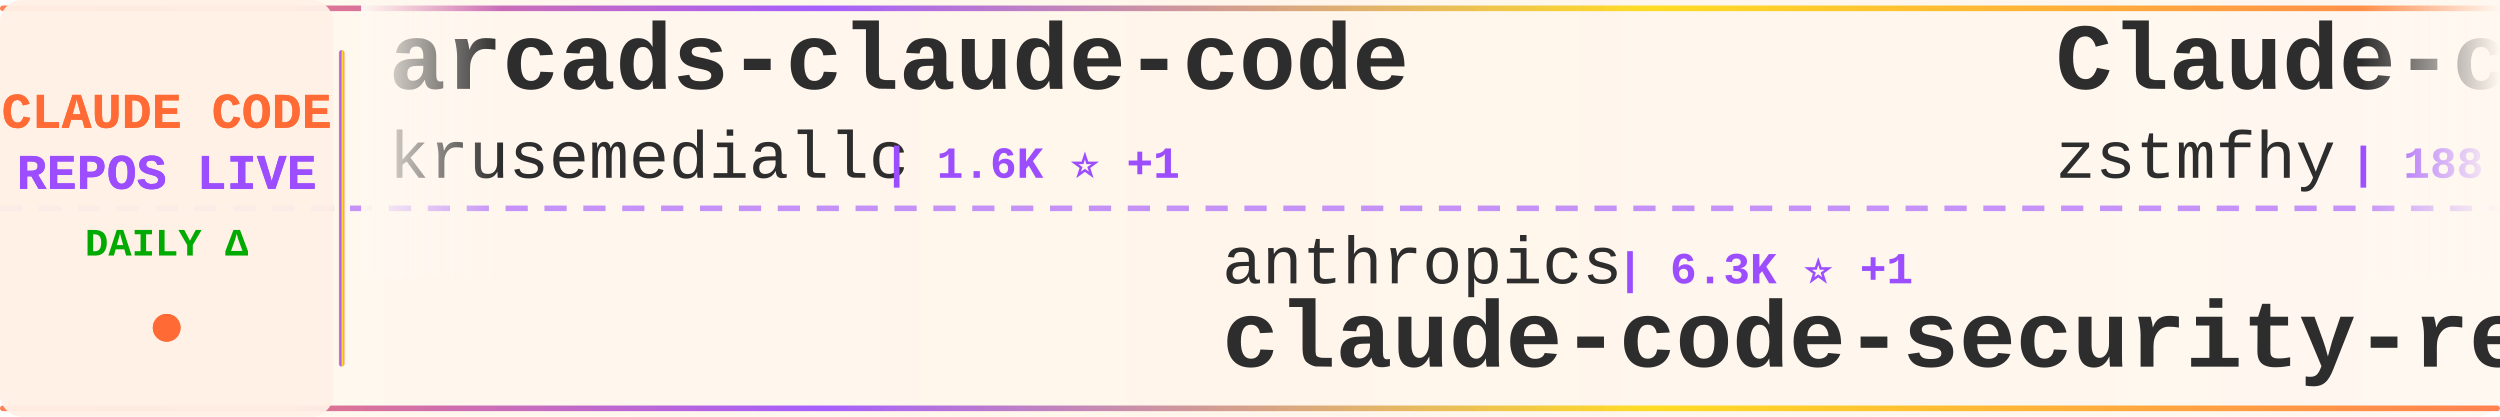
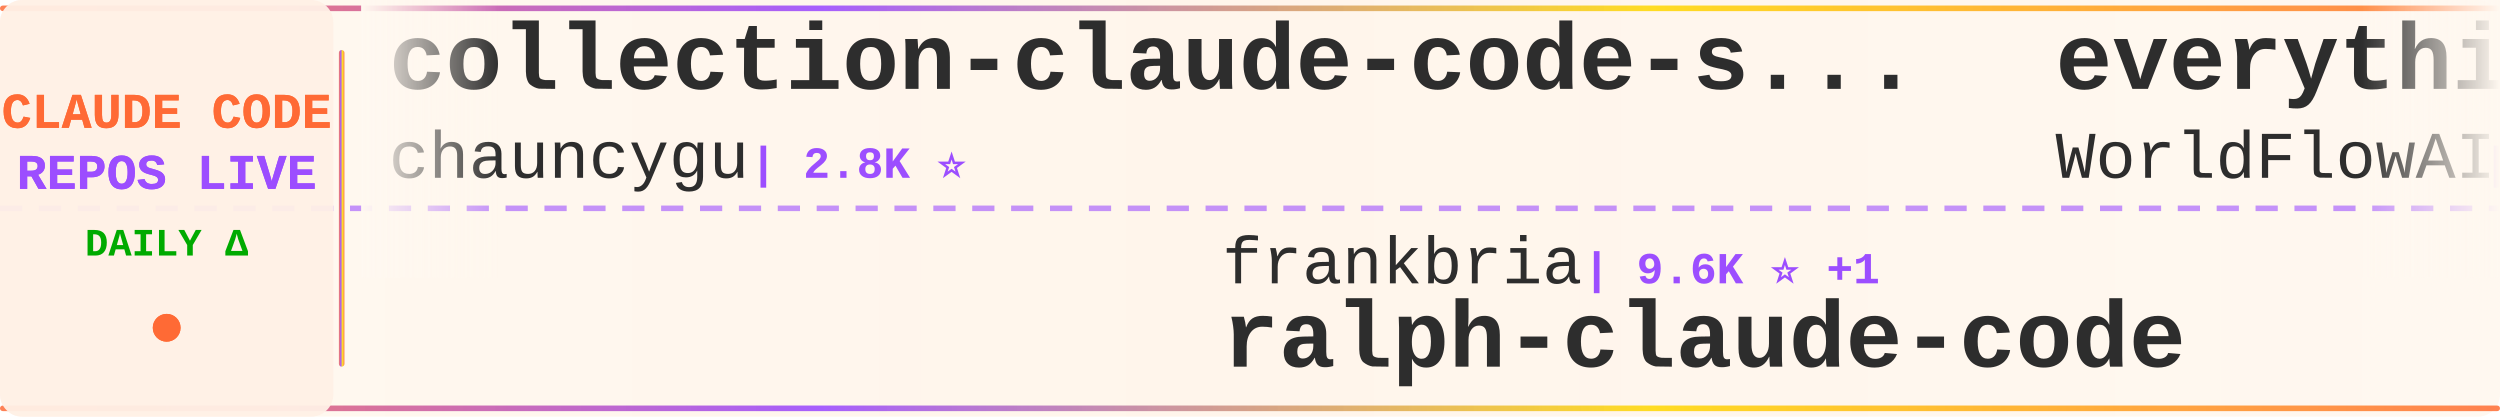
<svg xmlns="http://www.w3.org/2000/svg" width="900" height="150">
  <defs>
    <linearGradient id="tickerBg" x1="0%" y1="0%" x2="100%" y2="0%">
      <stop offset="0%" style="stop-color:#fff8f0;stop-opacity:0.98" />
      <stop offset="50%" style="stop-color:#fff5eb;stop-opacity:1" />
      <stop offset="100%" style="stop-color:#fff8f0;stop-opacity:0.98" />
    </linearGradient>
    <linearGradient id="borderGrad" x1="0%" y1="0%" x2="100%" y2="0%">
      <stop offset="0%" style="stop-color:#FF6B35;stop-opacity:0.85">
        <animate attributeName="stop-opacity" values="0.85;1;0.85" dur="2s" repeatCount="indefinite" />
      </stop>
      <stop offset="33%" style="stop-color:#9C4EFF;stop-opacity:0.9">
        <animate attributeName="stop-opacity" values="0.9;1;0.9" dur="2.2s" repeatCount="indefinite" />
      </stop>
      <stop offset="66%" style="stop-color:#FFD700;stop-opacity:0.85">
        <animate attributeName="stop-opacity" values="0.85;1;0.85" dur="1.8s" repeatCount="indefinite" />
      </stop>
      <stop offset="100%" style="stop-color:#FF6B35;stop-opacity:0.85">
        <animate attributeName="stop-opacity" values="0.85;1;0.85" dur="2s" repeatCount="indefinite" />
      </stop>
    </linearGradient>
    <filter id="textGlow">
      <feGaussianBlur stdDeviation="0.15" result="coloredBlur" />
      <feMerge>
        <feMergeNode in="coloredBlur" />
        <feMergeNode in="SourceGraphic" />
      </feMerge>
    </filter>
    <filter id="metricGlow">
      <feGaussianBlur stdDeviation="0.2" result="coloredBlur" />
      <feMerge>
        <feMergeNode in="coloredBlur" />
        <feMergeNode in="SourceGraphic" />
      </feMerge>
    </filter>
    <linearGradient id="leftFade" x1="0%" y1="0%" x2="100%" y2="0%">
      <stop offset="0%" style="stop-color:#fff8f0;stop-opacity:1" />
      <stop offset="100%" style="stop-color:#fff8f0;stop-opacity:0" />
    </linearGradient>
    <linearGradient id="rightFade" x1="0%" y1="0%" x2="100%" y2="0%">
      <stop offset="0%" style="stop-color:#fff8f0;stop-opacity:0" />
      <stop offset="100%" style="stop-color:#fff8f0;stop-opacity:1" />
    </linearGradient>
  </defs>
  <rect width="900" height="150" fill="url(#tickerBg)" rx="8" />
  <rect x="0" y="2" width="900" height="2" fill="url(#borderGrad)" rx="1" />
  <rect x="0" y="146" width="900" height="2" fill="url(#borderGrad)" rx="1" />
  <line x1="0" y1="75" x2="900" y2="75" stroke="#9C4EFF" stroke-width="2" stroke-dasharray="8 6" opacity="0.6" />
  <rect x="0" y="0" width="120" height="150" fill="#fff0e6" opacity="0.95" rx="8" />
  <text x="60" y="46" font-family="'Courier New', monospace" font-size="18" font-weight="bold" fill="#FF6B35" text-anchor="middle" filter="url(#textGlow)">
    CLAUDE CODE
  </text>
  <text x="60" y="68" font-family="'Courier New', monospace" font-size="18" font-weight="bold" fill="#9C4EFF" text-anchor="middle" filter="url(#textGlow)">
    REPOS LIVE
  </text>
  <text x="60" y="92" font-family="'Courier New', monospace" font-size="14" font-weight="bold" fill="#00aa00" text-anchor="middle">
    DAILY Δ
  </text>
  <circle cx="60" cy="118" r="5" fill="#FF6B35" filter="url(#metricGlow)">
    <animate attributeName="r" values="4;6;4" dur="1.5s" repeatCount="indefinite" />
    <animate attributeName="opacity" values="0.6;1;0.6" dur="1.5s" repeatCount="indefinite" />
  </circle>
  <rect x="122" y="18" width="2" height="114" fill="url(#borderGrad)" rx="1" />
  <clipPath id="tickerClip">
    <rect x="130" y="0" width="770" height="150" />
  </clipPath>
  <g clip-path="url(#tickerClip)">
    <g id="tickerItems">
      <animateTransform attributeName="transform" attributeType="XML" type="translate" from="0 0" to="-3000 0" dur="54s" repeatCount="indefinite" />
      <g transform="translate(0, 0)">
-         <text x="140" y="32" font-family="'Courier New', monospace" font-size="34" font-weight="bold" fill="#2d2d2d">arcads-claude-code</text>
-         <text x="140" y="64" font-family="'Courier New', monospace" font-size="24" font-weight="normal" fill="#2d2d2d" opacity="1.0">krusemediallc</text>
-         <text x="318" y="64" font-family="'Courier New', monospace" font-size="16" font-weight="bold" fill="#9C4EFF"> | 1.6K ⭐ +1</text>
+         <text x="140" y="32" font-family="'Courier New', monospace" font-size="34" font-weight="bold" fill="#2d2d2d">collection-claude-code-s...</text>
+         <text x="140" y="64" font-family="'Courier New', monospace" font-size="24" font-weight="normal" fill="#2d2d2d" opacity="1.0">chauncygu</text>
+         <text x="270" y="64" font-family="'Courier New', monospace" font-size="16" font-weight="bold" fill="#9C4EFF"> | 2.8K ⭐</text>
      </g>
      <g transform="translate(300, 0)">
-         <text x="140" y="102" font-family="'Courier New', monospace" font-size="24" font-weight="normal" fill="#2d2d2d" opacity="1.0">anthropics</text>
-         <text x="282" y="102" font-family="'Courier New', monospace" font-size="16" font-weight="bold" fill="#9C4EFF"> | 6.3K ⭐ +1</text>
-         <text x="140" y="132" font-family="'Courier New', monospace" font-size="34" font-weight="bold" fill="#2d2d2d">claude-code-security-rev...</text>
+         <text x="140" y="102" font-family="'Courier New', monospace" font-size="24" font-weight="normal" fill="#2d2d2d" opacity="1.0">frankbria</text>
+         <text x="270" y="102" font-family="'Courier New', monospace" font-size="16" font-weight="bold" fill="#9C4EFF"> | 9.6K ⭐ +1</text>
+         <text x="140" y="132" font-family="'Courier New', monospace" font-size="34" font-weight="bold" fill="#2d2d2d">ralph-claude-code</text>
      </g>
      <g transform="translate(600, 0)">
-         <text x="140" y="32" font-family="'Courier New', monospace" font-size="34" font-weight="bold" fill="#2d2d2d">Claude-code</text>
-         <text x="140" y="64" font-family="'Courier New', monospace" font-size="24" font-weight="normal" fill="#2d2d2d" opacity="1.0">zstmfhy</text>
-         <text x="246" y="64" font-family="'Courier New', monospace" font-size="16" font-weight="bold" fill="#9C4EFF"> | 188 ⭐</text>
+         <text x="140" y="32" font-family="'Courier New', monospace" font-size="34" font-weight="bold" fill="#2d2d2d">everything-claude-code</text>
+         <text x="140" y="64" font-family="'Courier New', monospace" font-size="24" font-weight="normal" fill="#2d2d2d" opacity="1.0">WorldFlowAI</text>
+         <text x="294" y="64" font-family="'Courier New', monospace" font-size="16" font-weight="bold" fill="#9C4EFF"> | 4.0K ⭐ +18</text>
      </g>
      <g transform="translate(900, 0)">
-         <text x="140" y="102" font-family="'Courier New', monospace" font-size="24" font-weight="normal" fill="#2d2d2d" opacity="1.0">LING71671</text>
-         <text x="270" y="102" font-family="'Courier New', monospace" font-size="16" font-weight="bold" fill="#9C4EFF"> | 962 ⭐</text>
-         <text x="140" y="132" font-family="'Courier New', monospace" font-size="34" font-weight="bold" fill="#2d2d2d">Open-ClaudeCode</text>
+         <text x="140" y="102" font-family="'Courier New', monospace" font-size="24" font-weight="normal" fill="#2d2d2d" opacity="1.0">hangsman</text>
+         <text x="258" y="102" font-family="'Courier New', monospace" font-size="16" font-weight="bold" fill="#9C4EFF"> | 797 ⭐</text>
+         <text x="140" y="132" font-family="'Courier New', monospace" font-size="34" font-weight="bold" fill="#2d2d2d">claude-code-source</text>
      </g>
      <g transform="translate(1200, 0)">
-         <text x="140" y="32" font-family="'Courier New', monospace" font-size="34" font-weight="bold" fill="#2d2d2d">awesome-claude-code</text>
-         <text x="140" y="64" font-family="'Courier New', monospace" font-size="24" font-weight="normal" fill="#2d2d2d" opacity="1.0">jqueryscript</text>
-         <text x="306" y="64" font-family="'Courier New', monospace" font-size="16" font-weight="bold" fill="#9C4EFF"> | 523 ⭐</text>
+         <text x="140" y="32" font-family="'Courier New', monospace" font-size="34" font-weight="bold" fill="#2d2d2d">Claude-Code</text>
+         <text x="140" y="64" font-family="'Courier New', monospace" font-size="24" font-weight="normal" fill="#2d2d2d" opacity="1.0">pengchengneo</text>
+         <text x="306" y="64" font-family="'Courier New', monospace" font-size="16" font-weight="bold" fill="#9C4EFF"> | 1.8K ⭐</text>
      </g>
      <g transform="translate(1500, 0)">
-         <text x="140" y="102" font-family="'Courier New', monospace" font-size="24" font-weight="normal" fill="#2d2d2d" opacity="1.0">VILA-Lab</text>
-         <text x="258" y="102" font-family="'Courier New', monospace" font-size="16" font-weight="bold" fill="#9C4EFF"> | 2.1K ⭐</text>
-         <text x="140" y="132" font-family="'Courier New', monospace" font-size="34" font-weight="bold" fill="#2d2d2d">Dive-into-Claude-Code</text>
+         <text x="140" y="102" font-family="'Courier New', monospace" font-size="24" font-weight="normal" fill="#2d2d2d" opacity="1.0">musistudio</text>
+         <text x="282" y="102" font-family="'Courier New', monospace" font-size="16" font-weight="bold" fill="#9C4EFF"> | 37.5K ⭐ +2</text>
+         <text x="140" y="132" font-family="'Courier New', monospace" font-size="34" font-weight="bold" fill="#2d2d2d">claude-code-router</text>
      </g>
      <g transform="translate(1800, 0)">
-         <text x="140" y="32" font-family="'Courier New', monospace" font-size="34" font-weight="bold" fill="#2d2d2d">Claude-Code-Game-Studios</text>
-         <text x="140" y="64" font-family="'Courier New', monospace" font-size="24" font-weight="normal" fill="#2d2d2d" opacity="1.0">Donchitos</text>
-         <text x="270" y="64" font-family="'Courier New', monospace" font-size="16" font-weight="bold" fill="#9C4EFF"> | 25.7K ⭐ +3</text>
+         <text x="140" y="32" font-family="'Courier New', monospace" font-size="34" font-weight="bold" fill="#2d2d2d">everything-claude-code-z...</text>
+         <text x="140" y="64" font-family="'Courier New', monospace" font-size="24" font-weight="normal" fill="#2d2d2d" opacity="1.0">xu-xiang</text>
+         <text x="258" y="64" font-family="'Courier New', monospace" font-size="16" font-weight="bold" fill="#9C4EFF"> | 2.0K ⭐</text>
      </g>
      <g transform="translate(2100, 0)">
-         <text x="140" y="102" font-family="'Courier New', monospace" font-size="24" font-weight="normal" fill="#2d2d2d" opacity="1.0">shareAI-lab</text>
-         <text x="294" y="102" font-family="'Courier New', monospace" font-size="16" font-weight="bold" fill="#9C4EFF"> | 78.0K ⭐ +4</text>
-         <text x="140" y="132" font-family="'Courier New', monospace" font-size="34" font-weight="bold" fill="#2d2d2d">learn-claude-code</text>
+         <text x="140" y="102" font-family="'Courier New', monospace" font-size="24" font-weight="normal" fill="#2d2d2d" opacity="1.0">affaan-m</text>
+         <text x="258" y="102" font-family="'Courier New', monospace" font-size="16" font-weight="bold" fill="#9C4EFF"> | 272.4K ⭐ +149</text>
+         <text x="140" y="132" font-family="'Courier New', monospace" font-size="34" font-weight="bold" fill="#2d2d2d">ECC</text>
      </g>
      <g transform="translate(2400, 0)">
-         <text x="140" y="32" font-family="'Courier New', monospace" font-size="34" font-weight="bold" fill="#2d2d2d">claude-code-guide</text>
-         <text x="140" y="64" font-family="'Courier New', monospace" font-size="24" font-weight="normal" fill="#2d2d2d" opacity="1.0">Cranot</text>
-         <text x="234" y="64" font-family="'Courier New', monospace" font-size="16" font-weight="bold" fill="#9C4EFF"> | 2.9K ⭐</text>
+         <text x="140" y="32" font-family="'Courier New', monospace" font-size="34" font-weight="bold" fill="#2d2d2d">claude-code-tudou</text>
+         <text x="140" y="64" font-family="'Courier New', monospace" font-size="24" font-weight="normal" fill="#2d2d2d" opacity="1.0">AICoderTudou</text>
+         <text x="306" y="64" font-family="'Courier New', monospace" font-size="16" font-weight="bold" fill="#9C4EFF"> | 494 ⭐</text>
      </g>
      <g transform="translate(2700, 0)">
-         <text x="140" y="102" font-family="'Courier New', monospace" font-size="24" font-weight="normal" fill="#2d2d2d" opacity="1.0">overwirehq</text>
-         <text x="282" y="102" font-family="'Courier New', monospace" font-size="16" font-weight="bold" fill="#9C4EFF"> | 2.8K ⭐</text>
-         <text x="140" y="132" font-family="'Courier New', monospace" font-size="34" font-weight="bold" fill="#2d2d2d">claude-code-telegram</text>
+         <text x="140" y="102" font-family="'Courier New', monospace" font-size="24" font-weight="normal" fill="#2d2d2d" opacity="1.0">Alishahryar1</text>
+         <text x="306" y="102" font-family="'Courier New', monospace" font-size="16" font-weight="bold" fill="#9C4EFF"> | 56.5K ⭐ +52</text>
+         <text x="140" y="132" font-family="'Courier New', monospace" font-size="34" font-weight="bold" fill="#2d2d2d">free-claude-code</text>
      </g>
      <g transform="translate(3000, 0)">
-         <text x="140" y="32" font-family="'Courier New', monospace" font-size="34" font-weight="bold" fill="#2d2d2d">arcads-claude-code</text>
-         <text x="140" y="64" font-family="'Courier New', monospace" font-size="24" font-weight="normal" fill="#2d2d2d" opacity="1.0">krusemediallc</text>
-         <text x="318" y="64" font-family="'Courier New', monospace" font-size="16" font-weight="bold" fill="#9C4EFF"> | 1.6K ⭐ +1</text>
+         <text x="140" y="32" font-family="'Courier New', monospace" font-size="34" font-weight="bold" fill="#2d2d2d">collection-claude-code-s...</text>
+         <text x="140" y="64" font-family="'Courier New', monospace" font-size="24" font-weight="normal" fill="#2d2d2d" opacity="1.0">chauncygu</text>
+         <text x="270" y="64" font-family="'Courier New', monospace" font-size="16" font-weight="bold" fill="#9C4EFF"> | 2.8K ⭐</text>
      </g>
      <g transform="translate(3300, 0)">
-         <text x="140" y="102" font-family="'Courier New', monospace" font-size="24" font-weight="normal" fill="#2d2d2d" opacity="1.0">anthropics</text>
-         <text x="282" y="102" font-family="'Courier New', monospace" font-size="16" font-weight="bold" fill="#9C4EFF"> | 6.3K ⭐ +1</text>
-         <text x="140" y="132" font-family="'Courier New', monospace" font-size="34" font-weight="bold" fill="#2d2d2d">claude-code-security-rev...</text>
+         <text x="140" y="102" font-family="'Courier New', monospace" font-size="24" font-weight="normal" fill="#2d2d2d" opacity="1.0">frankbria</text>
+         <text x="270" y="102" font-family="'Courier New', monospace" font-size="16" font-weight="bold" fill="#9C4EFF"> | 9.6K ⭐ +1</text>
+         <text x="140" y="132" font-family="'Courier New', monospace" font-size="34" font-weight="bold" fill="#2d2d2d">ralph-claude-code</text>
      </g>
      <g transform="translate(3600, 0)">
-         <text x="140" y="32" font-family="'Courier New', monospace" font-size="34" font-weight="bold" fill="#2d2d2d">Claude-code</text>
-         <text x="140" y="64" font-family="'Courier New', monospace" font-size="24" font-weight="normal" fill="#2d2d2d" opacity="1.0">zstmfhy</text>
-         <text x="246" y="64" font-family="'Courier New', monospace" font-size="16" font-weight="bold" fill="#9C4EFF"> | 188 ⭐</text>
+         <text x="140" y="32" font-family="'Courier New', monospace" font-size="34" font-weight="bold" fill="#2d2d2d">everything-claude-code</text>
+         <text x="140" y="64" font-family="'Courier New', monospace" font-size="24" font-weight="normal" fill="#2d2d2d" opacity="1.0">WorldFlowAI</text>
+         <text x="294" y="64" font-family="'Courier New', monospace" font-size="16" font-weight="bold" fill="#9C4EFF"> | 4.0K ⭐ +18</text>
      </g>
      <g transform="translate(3900, 0)">
-         <text x="140" y="102" font-family="'Courier New', monospace" font-size="24" font-weight="normal" fill="#2d2d2d" opacity="1.0">LING71671</text>
-         <text x="270" y="102" font-family="'Courier New', monospace" font-size="16" font-weight="bold" fill="#9C4EFF"> | 962 ⭐</text>
-         <text x="140" y="132" font-family="'Courier New', monospace" font-size="34" font-weight="bold" fill="#2d2d2d">Open-ClaudeCode</text>
+         <text x="140" y="102" font-family="'Courier New', monospace" font-size="24" font-weight="normal" fill="#2d2d2d" opacity="1.0">hangsman</text>
+         <text x="258" y="102" font-family="'Courier New', monospace" font-size="16" font-weight="bold" fill="#9C4EFF"> | 797 ⭐</text>
+         <text x="140" y="132" font-family="'Courier New', monospace" font-size="34" font-weight="bold" fill="#2d2d2d">claude-code-source</text>
      </g>
    </g>
  </g>
  <rect x="130" y="0" width="50" height="100" fill="url(#leftFade)" />
  <rect x="850" y="0" width="50" height="100" fill="url(#rightFade)" />
</svg>
